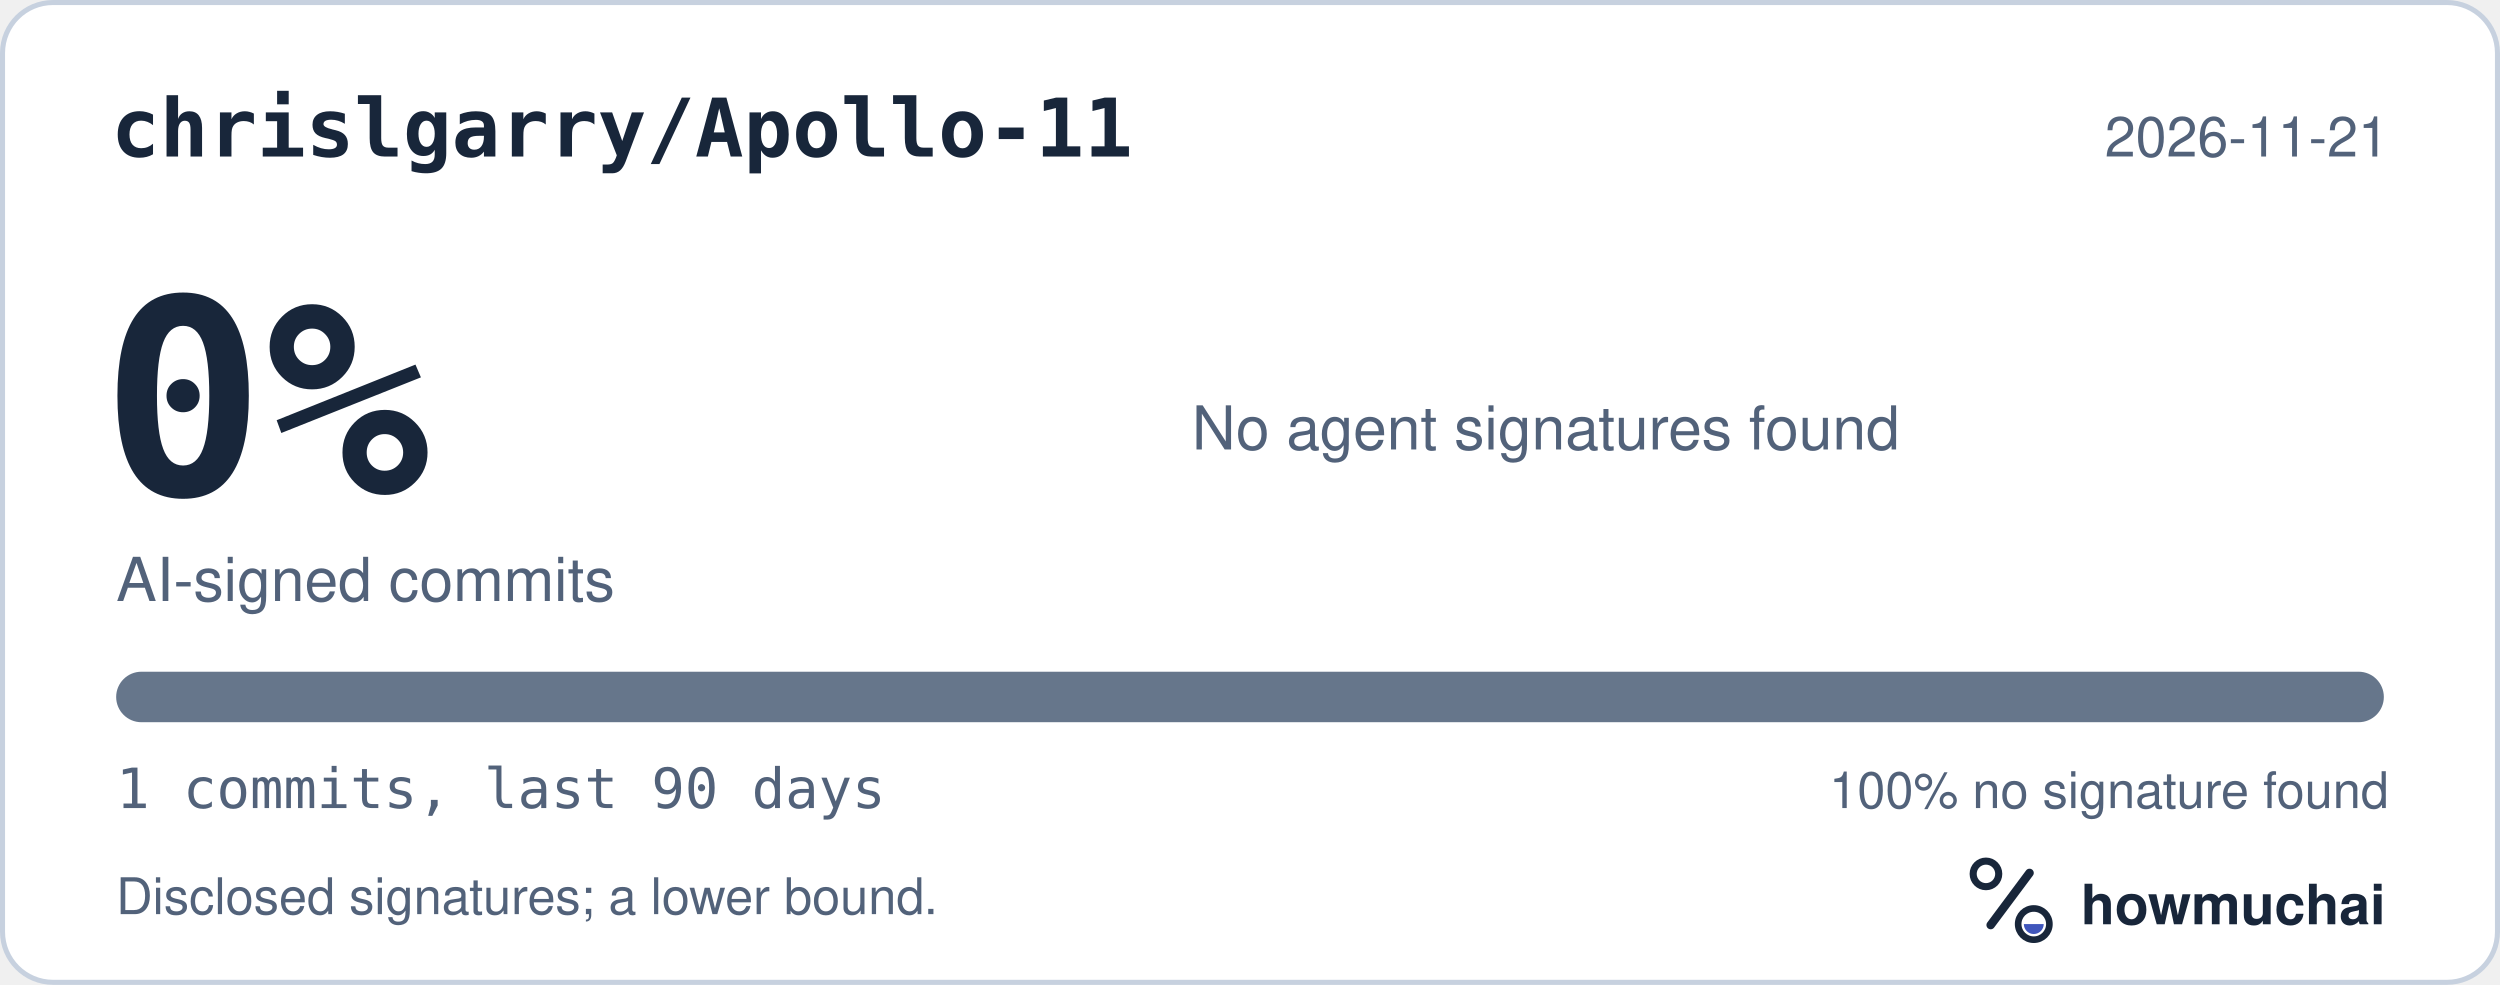
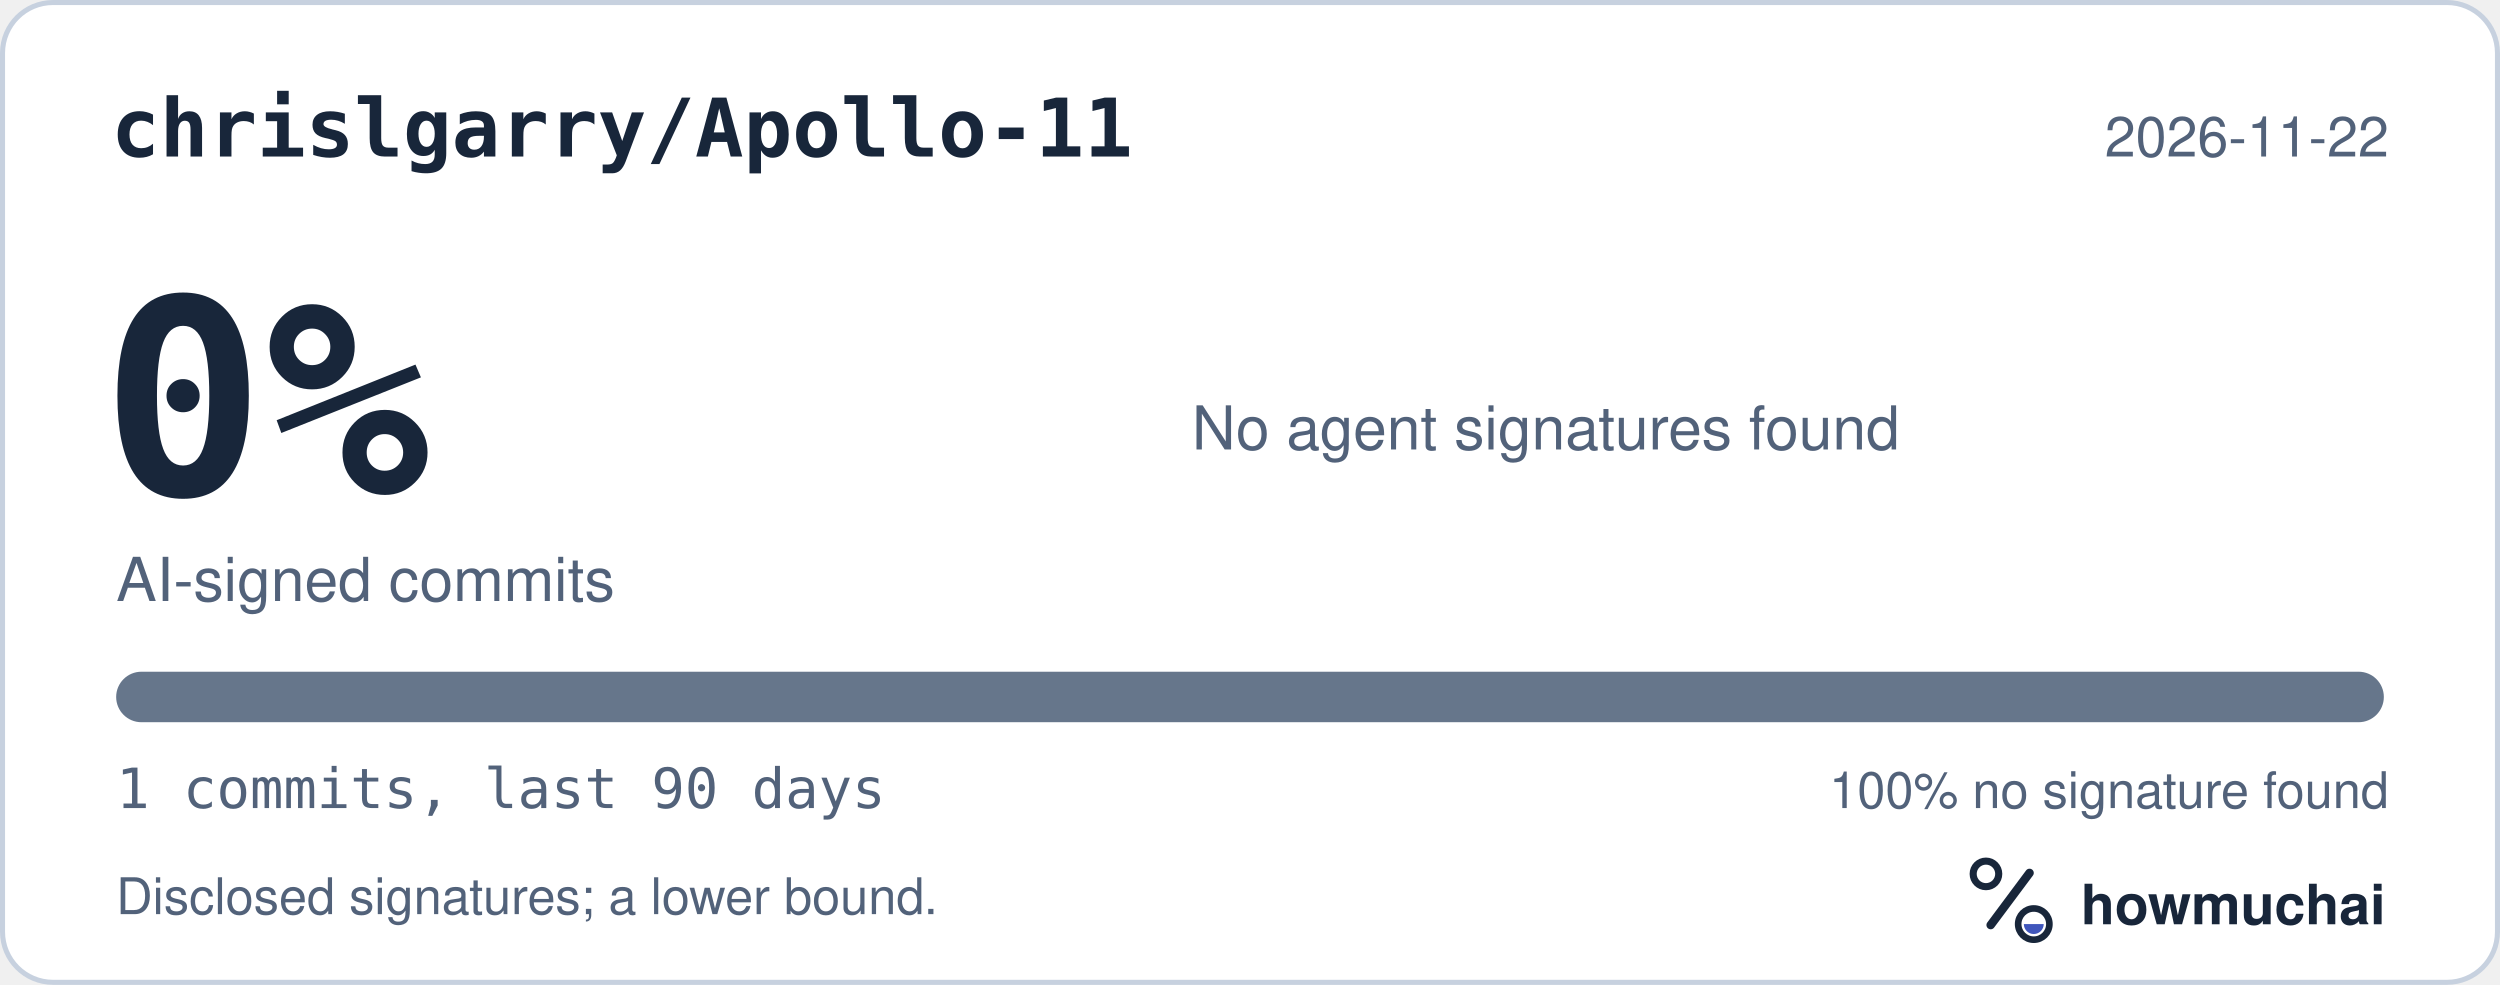
<svg xmlns="http://www.w3.org/2000/svg" width="495" height="195" viewBox="0 0 495 195" role="img" aria-labelledby="hm-t hm-d">
  <rect x="0.5" y="0.5" width="494" height="194" rx="10" fill="#FFFFFF" stroke="#C7D1DF" />
  <text x="22" y="31" fill="#18263A" font-family="ui-monospace, SF Mono, Menlo, Consolas, IBM Plex Mono, monospace" font-size="16" font-weight="600">chrislgarry/Apollo-11</text>
-   <text x="473" y="31" fill="#52627A" font-family="-apple-system, BlinkMacSystemFont, Segoe UI, Helvetica, Arial, Fira Sans, sans-serif" font-size="11" text-anchor="end">2026-11-21</text>
+   <text x="473" y="31" fill="#52627A" font-family="-apple-system, BlinkMacSystemFont, Segoe UI, Helvetica, Arial, Fira Sans, sans-serif" font-size="11" text-anchor="end">2026-11-22</text>
  <text x="20" y="98" fill="#18263A" font-family="ui-monospace, SF Mono, Menlo, Consolas, IBM Plex Mono, monospace" font-size="54" font-weight="700">0%</text>
  <text x="23" y="119" fill="#52627A" font-family="-apple-system, BlinkMacSystemFont, Segoe UI, Helvetica, Arial, Fira Sans, sans-serif" font-size="12">AI-signed commits</text>
  <text x="236" y="89" fill="#52627A" font-family="-apple-system, BlinkMacSystemFont, Segoe UI, Helvetica, Arial, Fira Sans, sans-serif" font-size="12">No agent signatures found</text>
  <defs>
    <clipPath id="hm-bar">
      <rect x="23" y="133" width="449" height="10" rx="5" />
    </clipPath>
  </defs>
  <rect x="23" y="133" width="449" height="10" rx="5" fill="#66768B" />
  <g clip-path="url(#hm-bar)" />
  <text x="23" y="160" fill="#52627A" font-family="ui-monospace, SF Mono, Menlo, Consolas, IBM Plex Mono, monospace" font-size="11">1 commits, last 90 days</text>
  <text x="473" y="160" fill="#52627A" font-family="-apple-system, BlinkMacSystemFont, Segoe UI, Helvetica, Arial, Fira Sans, sans-serif" font-size="10" text-anchor="end">100% no signature found</text>
  <text x="23" y="181" fill="#52627A" font-family="-apple-system, BlinkMacSystemFont, Segoe UI, Helvetica, Arial, Fira Sans, sans-serif" font-size="10">Disclosed signatures; a lower bound.</text>
  <g transform="translate(386 166) scale(0.046875)">
    <circle cx="154" cy="150" r="54" fill="none" stroke="#18263A" stroke-width="30" />
    <path d="M174 366 338 146" fill="none" stroke="#18263A" stroke-width="36" stroke-linecap="round" />
    <circle cx="356" cy="362" r="66" fill="none" stroke="#18263A" stroke-width="28" />
    <path d="M314 362a42 42 0 0 0 84 0Z" fill="#4056BC" />
  </g>
  <text x="412" y="183" fill="#18263A" font-family="-apple-system, BlinkMacSystemFont, Segoe UI, Helvetica, Arial, Fira Sans, sans-serif" font-size="11" font-weight="650">howmuchai</text>
</svg>
